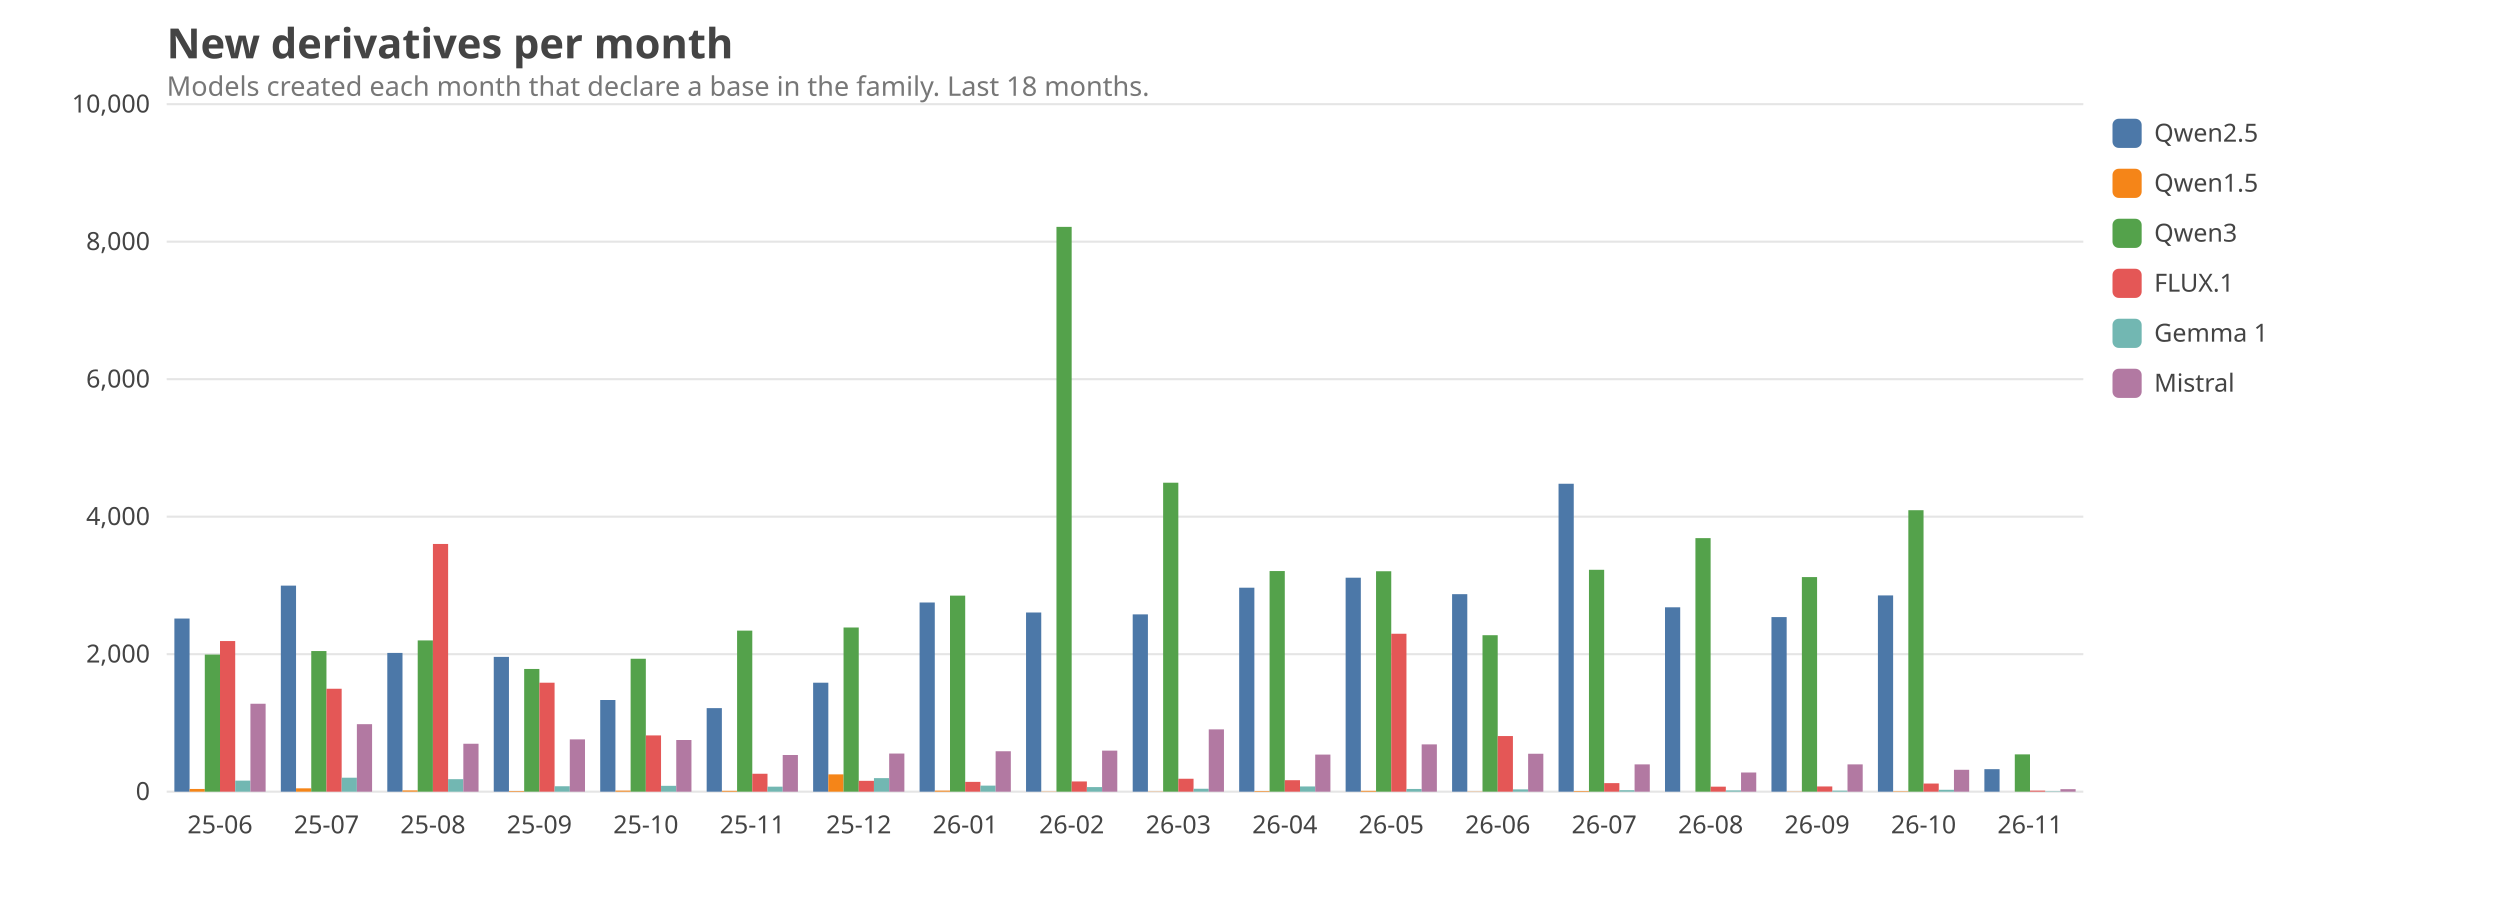
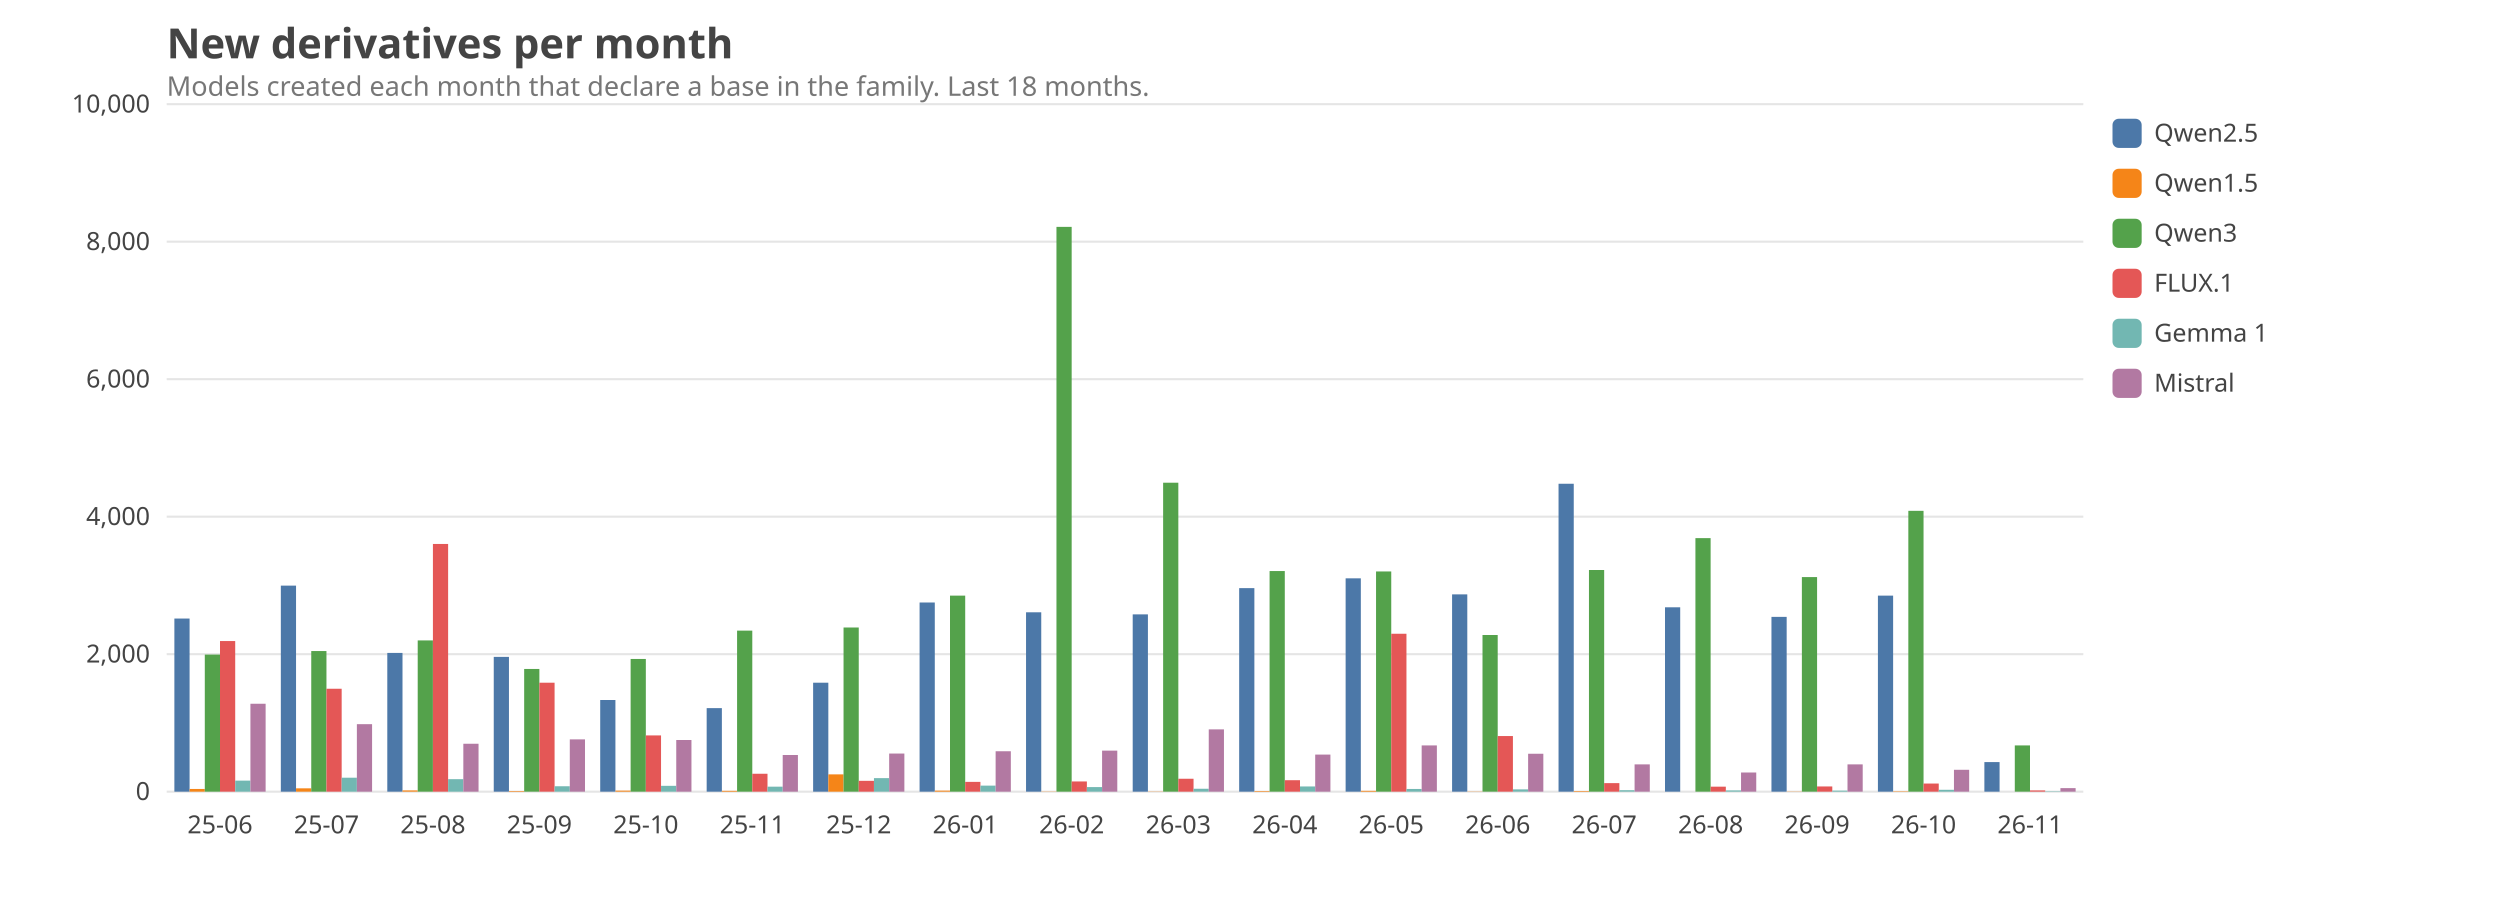
<svg xmlns="http://www.w3.org/2000/svg" viewBox="0 0 1200 440" width="1200" height="440" font-family="ui-sans-serif, system-ui, sans-serif" font-size="14">
  <style>text{fill:#444}.grid{stroke:#999;stroke-opacity:.25}.lbl{font-size:12px}.title{font-size:20px;font-weight:600}.sub{fill:#777;font-size:13px}@media (prefers-color-scheme: dark){text{fill:#ddd}.sub{fill:#aaa}}</style>
  <text class="title" x="80" y="28">New derivatives per month</text>
  <text class="sub" x="80" y="46">Models created each month that declare a base in the family. Last 18 months.</text>
  <line class="grid" x1="80" x2="1000" y1="380.0" y2="380.0" />
  <text class="lbl" x="72" y="384.0" text-anchor="end">0</text>
  <line class="grid" x1="80" x2="1000" y1="314.0" y2="314.0" />
  <text class="lbl" x="72" y="318.0" text-anchor="end">2,000</text>
  <line class="grid" x1="80" x2="1000" y1="248.0" y2="248.0" />
  <text class="lbl" x="72" y="252.0" text-anchor="end">4,000</text>
  <line class="grid" x1="80" x2="1000" y1="182.0" y2="182.0" />
  <text class="lbl" x="72" y="186.0" text-anchor="end">6,000</text>
  <line class="grid" x1="80" x2="1000" y1="116.0" y2="116.0" />
  <text class="lbl" x="72" y="120.0" text-anchor="end">8,000</text>
  <line class="grid" x1="80" x2="1000" y1="50.0" y2="50.0" />
  <text class="lbl" x="72" y="54.0" text-anchor="end">10,000</text>
  <text class="lbl" x="105.6" y="400" text-anchor="middle">25-06</text>
  <rect x="83.7" y="296.9" width="7.3" height="83.1" fill="#4C78A8" />
  <rect x="91.0" y="378.7" width="7.3" height="1.3" fill="#F58518" />
  <rect x="98.3" y="314.2" width="7.3" height="65.8" fill="#54A24B" />
  <rect x="105.6" y="307.7" width="7.3" height="72.3" fill="#E45756" />
  <rect x="112.9" y="374.7" width="7.3" height="5.3" fill="#72B7B2" />
  <rect x="120.2" y="337.8" width="7.3" height="42.2" fill="#B279A2" />
  <text class="lbl" x="156.7" y="400" text-anchor="middle">25-07</text>
  <rect x="134.8" y="281.1" width="7.3" height="98.9" fill="#4C78A8" />
  <rect x="142.1" y="378.4" width="7.3" height="1.6" fill="#F58518" />
  <rect x="149.4" y="312.5" width="7.3" height="67.5" fill="#54A24B" />
  <rect x="156.7" y="330.6" width="7.3" height="49.4" fill="#E45756" />
  <rect x="164.0" y="373.3" width="7.3" height="6.7" fill="#72B7B2" />
  <rect x="171.3" y="347.6" width="7.3" height="32.4" fill="#B279A2" />
  <text class="lbl" x="207.8" y="400" text-anchor="middle">25-08</text>
  <rect x="185.9" y="313.4" width="7.3" height="66.6" fill="#4C78A8" />
  <rect x="193.2" y="379.4" width="7.3" height="0.6" fill="#F58518" />
  <rect x="200.5" y="307.4" width="7.3" height="72.6" fill="#54A24B" />
  <rect x="207.8" y="261.1" width="7.3" height="118.9" fill="#E45756" />
  <rect x="215.1" y="374.0" width="7.3" height="6.0" fill="#72B7B2" />
  <rect x="222.4" y="357.0" width="7.3" height="23.0" fill="#B279A2" />
  <text class="lbl" x="258.9" y="400" text-anchor="middle">25-09</text>
  <rect x="237.0" y="315.3" width="7.3" height="64.7" fill="#4C78A8" />
  <rect x="244.3" y="379.7" width="7.3" height="0.3" fill="#F58518" />
  <rect x="251.6" y="321.1" width="7.3" height="58.9" fill="#54A24B" />
  <rect x="258.9" y="327.7" width="7.3" height="52.3" fill="#E45756" />
  <rect x="266.2" y="377.4" width="7.3" height="2.6" fill="#72B7B2" />
  <rect x="273.5" y="354.9" width="7.3" height="25.1" fill="#B279A2" />
  <text class="lbl" x="310.0" y="400" text-anchor="middle">25-10</text>
  <rect x="288.1" y="336.0" width="7.3" height="44.0" fill="#4C78A8" />
  <rect x="295.4" y="379.5" width="7.3" height="0.5" fill="#F58518" />
-   <rect x="302.7" y="316.2" width="7.3" height="63.8" fill="#54A24B" />
+   <rect x="302.7" y="316.3" width="7.3" height="63.7" fill="#54A24B" />
  <rect x="310.0" y="353.0" width="7.3" height="27.0" fill="#E45756" />
  <rect x="317.3" y="377.2" width="7.3" height="2.8" fill="#72B7B2" />
  <rect x="324.6" y="355.2" width="7.3" height="24.8" fill="#B279A2" />
  <text class="lbl" x="361.1" y="400" text-anchor="middle">25-11</text>
  <rect x="339.2" y="339.9" width="7.3" height="40.1" fill="#4C78A8" />
  <rect x="346.5" y="379.6" width="7.3" height="0.4" fill="#F58518" />
  <rect x="353.8" y="302.7" width="7.3" height="77.3" fill="#54A24B" />
  <rect x="361.1" y="371.4" width="7.3" height="8.6" fill="#E45756" />
  <rect x="368.4" y="377.6" width="7.3" height="2.4" fill="#72B7B2" />
  <rect x="375.7" y="362.4" width="7.3" height="17.6" fill="#B279A2" />
  <text class="lbl" x="412.2" y="400" text-anchor="middle">25-12</text>
  <rect x="390.3" y="327.7" width="7.3" height="52.3" fill="#4C78A8" />
  <rect x="397.6" y="371.7" width="7.3" height="8.3" fill="#F58518" />
  <rect x="404.9" y="301.2" width="7.3" height="78.8" fill="#54A24B" />
  <rect x="412.2" y="374.8" width="7.3" height="5.2" fill="#E45756" />
  <rect x="419.5" y="373.5" width="7.3" height="6.5" fill="#72B7B2" />
  <rect x="426.8" y="361.7" width="7.3" height="18.3" fill="#B279A2" />
  <text class="lbl" x="463.3" y="400" text-anchor="middle">26-01</text>
  <rect x="441.4" y="289.2" width="7.3" height="90.8" fill="#4C78A8" />
  <rect x="448.7" y="379.5" width="7.3" height="0.5" fill="#F58518" />
  <rect x="456.0" y="285.9" width="7.3" height="94.1" fill="#54A24B" />
  <rect x="463.3" y="375.3" width="7.3" height="4.7" fill="#E45756" />
  <rect x="470.6" y="377.1" width="7.3" height="2.9" fill="#72B7B2" />
  <rect x="477.9" y="360.6" width="7.3" height="19.4" fill="#B279A2" />
  <text class="lbl" x="514.4" y="400" text-anchor="middle">26-02</text>
-   <rect x="492.5" y="294.0" width="7.3" height="86.0" fill="#4C78A8" />
+   <rect x="492.5" y="293.9" width="7.3" height="86.1" fill="#4C78A8" />
  <rect x="499.8" y="379.9" width="7.3" height="0.1" fill="#F58518" />
  <rect x="507.1" y="108.9" width="7.3" height="271.1" fill="#54A24B" />
  <rect x="514.4" y="375.1" width="7.3" height="4.9" fill="#E45756" />
  <rect x="521.7" y="377.8" width="7.3" height="2.2" fill="#72B7B2" />
  <rect x="529.0" y="360.3" width="7.3" height="19.7" fill="#B279A2" />
  <text class="lbl" x="565.6" y="400" text-anchor="middle">26-03</text>
  <rect x="543.7" y="294.9" width="7.3" height="85.1" fill="#4C78A8" />
  <rect x="551.0" y="379.9" width="7.3" height="0.1" fill="#F58518" />
  <rect x="558.3" y="231.7" width="7.3" height="148.3" fill="#54A24B" />
  <rect x="565.6" y="373.8" width="7.3" height="6.2" fill="#E45756" />
  <rect x="572.9" y="378.6" width="7.3" height="1.4" fill="#72B7B2" />
  <rect x="580.2" y="350.1" width="7.3" height="29.9" fill="#B279A2" />
  <text class="lbl" x="616.7" y="400" text-anchor="middle">26-04</text>
-   <rect x="594.8" y="282.1" width="7.3" height="97.9" fill="#4C78A8" />
+   <rect x="594.8" y="282.3" width="7.3" height="97.7" fill="#4C78A8" />
  <rect x="602.1" y="379.7" width="7.3" height="0.3" fill="#F58518" />
  <rect x="609.4" y="274.1" width="7.3" height="105.9" fill="#54A24B" />
  <rect x="616.7" y="374.5" width="7.3" height="5.5" fill="#E45756" />
  <rect x="624.0" y="377.5" width="7.3" height="2.5" fill="#72B7B2" />
  <rect x="631.3" y="362.2" width="7.3" height="17.8" fill="#B279A2" />
  <text class="lbl" x="667.8" y="400" text-anchor="middle">26-05</text>
-   <rect x="645.9" y="277.3" width="7.3" height="102.7" fill="#4C78A8" />
+   <rect x="645.9" y="277.6" width="7.3" height="102.4" fill="#4C78A8" />
  <rect x="653.2" y="379.6" width="7.3" height="0.4" fill="#F58518" />
-   <rect x="660.5" y="274.2" width="7.3" height="105.8" fill="#54A24B" />
+   <rect x="660.5" y="274.3" width="7.3" height="105.7" fill="#54A24B" />
  <rect x="667.8" y="304.2" width="7.3" height="75.8" fill="#E45756" />
  <rect x="675.1" y="378.7" width="7.3" height="1.3" fill="#72B7B2" />
-   <rect x="682.4" y="357.3" width="7.3" height="22.7" fill="#B279A2" />
+   <rect x="682.4" y="357.8" width="7.3" height="22.2" fill="#B279A2" />
  <text class="lbl" x="718.9" y="400" text-anchor="middle">26-06</text>
-   <rect x="697.0" y="285.2" width="7.3" height="94.8" fill="#4C78A8" />
+   <rect x="697.0" y="285.3" width="7.3" height="94.7" fill="#4C78A8" />
  <rect x="704.3" y="379.9" width="7.3" height="0.1" fill="#F58518" />
-   <rect x="711.6" y="304.9" width="7.3" height="75.1" fill="#54A24B" />
+   <rect x="711.6" y="304.8" width="7.3" height="75.2" fill="#54A24B" />
  <rect x="718.9" y="353.3" width="7.3" height="26.7" fill="#E45756" />
  <rect x="726.2" y="378.9" width="7.3" height="1.1" fill="#72B7B2" />
  <rect x="733.5" y="361.8" width="7.3" height="18.2" fill="#B279A2" />
  <text class="lbl" x="770.0" y="400" text-anchor="middle">26-07</text>
  <rect x="748.1" y="232.2" width="7.3" height="147.8" fill="#4C78A8" />
  <rect x="755.4" y="379.7" width="7.3" height="0.3" fill="#F58518" />
-   <rect x="762.7" y="273.5" width="7.3" height="106.5" fill="#54A24B" />
+   <rect x="762.7" y="273.6" width="7.3" height="106.4" fill="#54A24B" />
  <rect x="770.0" y="375.9" width="7.3" height="4.1" fill="#E45756" />
  <rect x="777.3" y="379.3" width="7.3" height="0.7" fill="#72B7B2" />
  <rect x="784.6" y="366.9" width="7.3" height="13.1" fill="#B279A2" />
  <text class="lbl" x="821.1" y="400" text-anchor="middle">26-08</text>
  <rect x="799.2" y="291.5" width="7.3" height="88.5" fill="#4C78A8" />
  <rect x="806.5" y="380.0" width="7.3" height="0.0" fill="#F58518" />
  <rect x="813.8" y="258.3" width="7.3" height="121.7" fill="#54A24B" />
  <rect x="821.1" y="377.6" width="7.3" height="2.4" fill="#E45756" />
  <rect x="828.4" y="379.4" width="7.3" height="0.6" fill="#72B7B2" />
  <rect x="835.7" y="370.8" width="7.3" height="9.2" fill="#B279A2" />
  <text class="lbl" x="872.2" y="400" text-anchor="middle">26-09</text>
-   <rect x="850.3" y="296.2" width="7.3" height="83.8" fill="#4C78A8" />
+   <rect x="850.3" y="296.1" width="7.3" height="83.9" fill="#4C78A8" />
  <rect x="857.6" y="379.9" width="7.3" height="0.1" fill="#F58518" />
  <rect x="864.9" y="277.0" width="7.3" height="103.0" fill="#54A24B" />
  <rect x="872.2" y="377.5" width="7.3" height="2.5" fill="#E45756" />
  <rect x="879.5" y="379.5" width="7.3" height="0.5" fill="#72B7B2" />
  <rect x="886.8" y="366.9" width="7.3" height="13.1" fill="#B279A2" />
  <text class="lbl" x="923.3" y="400" text-anchor="middle">26-10</text>
-   <rect x="901.4" y="285.8" width="7.3" height="94.2" fill="#4C78A8" />
+   <rect x="901.4" y="285.9" width="7.3" height="94.1" fill="#4C78A8" />
  <rect x="908.7" y="379.8" width="7.3" height="0.2" fill="#F58518" />
-   <rect x="916.0" y="244.9" width="7.3" height="135.1" fill="#54A24B" />
+   <rect x="916.0" y="245.2" width="7.3" height="134.8" fill="#54A24B" />
  <rect x="923.3" y="376.1" width="7.3" height="3.9" fill="#E45756" />
  <rect x="930.6" y="379.1" width="7.3" height="0.9" fill="#72B7B2" />
  <rect x="937.9" y="369.5" width="7.3" height="10.5" fill="#B279A2" />
  <text class="lbl" x="974.4" y="400" text-anchor="middle">26-11</text>
-   <rect x="952.5" y="369.2" width="7.3" height="10.8" fill="#4C78A8" />
+   <rect x="952.5" y="365.8" width="7.3" height="14.2" fill="#4C78A8" />
  <rect x="959.8" y="380.0" width="7.3" height="0.0" fill="#F58518" />
-   <rect x="967.1" y="362.1" width="7.3" height="17.9" fill="#54A24B" />
-   <rect x="974.4" y="379.5" width="7.3" height="0.5" fill="#E45756" />
+   <rect x="967.1" y="357.8" width="7.3" height="22.2" fill="#54A24B" />
+   <rect x="974.4" y="379.4" width="7.3" height="0.6" fill="#E45756" />
  <rect x="981.7" y="379.8" width="7.3" height="0.2" fill="#72B7B2" />
-   <rect x="989.0" y="378.8" width="7.3" height="1.2" fill="#B279A2" />
+   <rect x="989.0" y="378.3" width="7.3" height="1.7" fill="#B279A2" />
  <rect x="1014" y="57" width="14" height="14" rx="3" fill="#4C78A8" />
  <text class="lbl" x="1034" y="68">Qwen2.5</text>
  <rect x="1014" y="81" width="14" height="14" rx="3" fill="#F58518" />
  <text class="lbl" x="1034" y="92">Qwen1.5</text>
  <rect x="1014" y="105" width="14" height="14" rx="3" fill="#54A24B" />
  <text class="lbl" x="1034" y="116">Qwen3</text>
  <rect x="1014" y="129" width="14" height="14" rx="3" fill="#E45756" />
  <text class="lbl" x="1034" y="140">FLUX.1</text>
  <rect x="1014" y="153" width="14" height="14" rx="3" fill="#72B7B2" />
  <text class="lbl" x="1034" y="164">Gemma 1</text>
  <rect x="1014" y="177" width="14" height="14" rx="3" fill="#B279A2" />
  <text class="lbl" x="1034" y="188">Mistral</text>
</svg>
